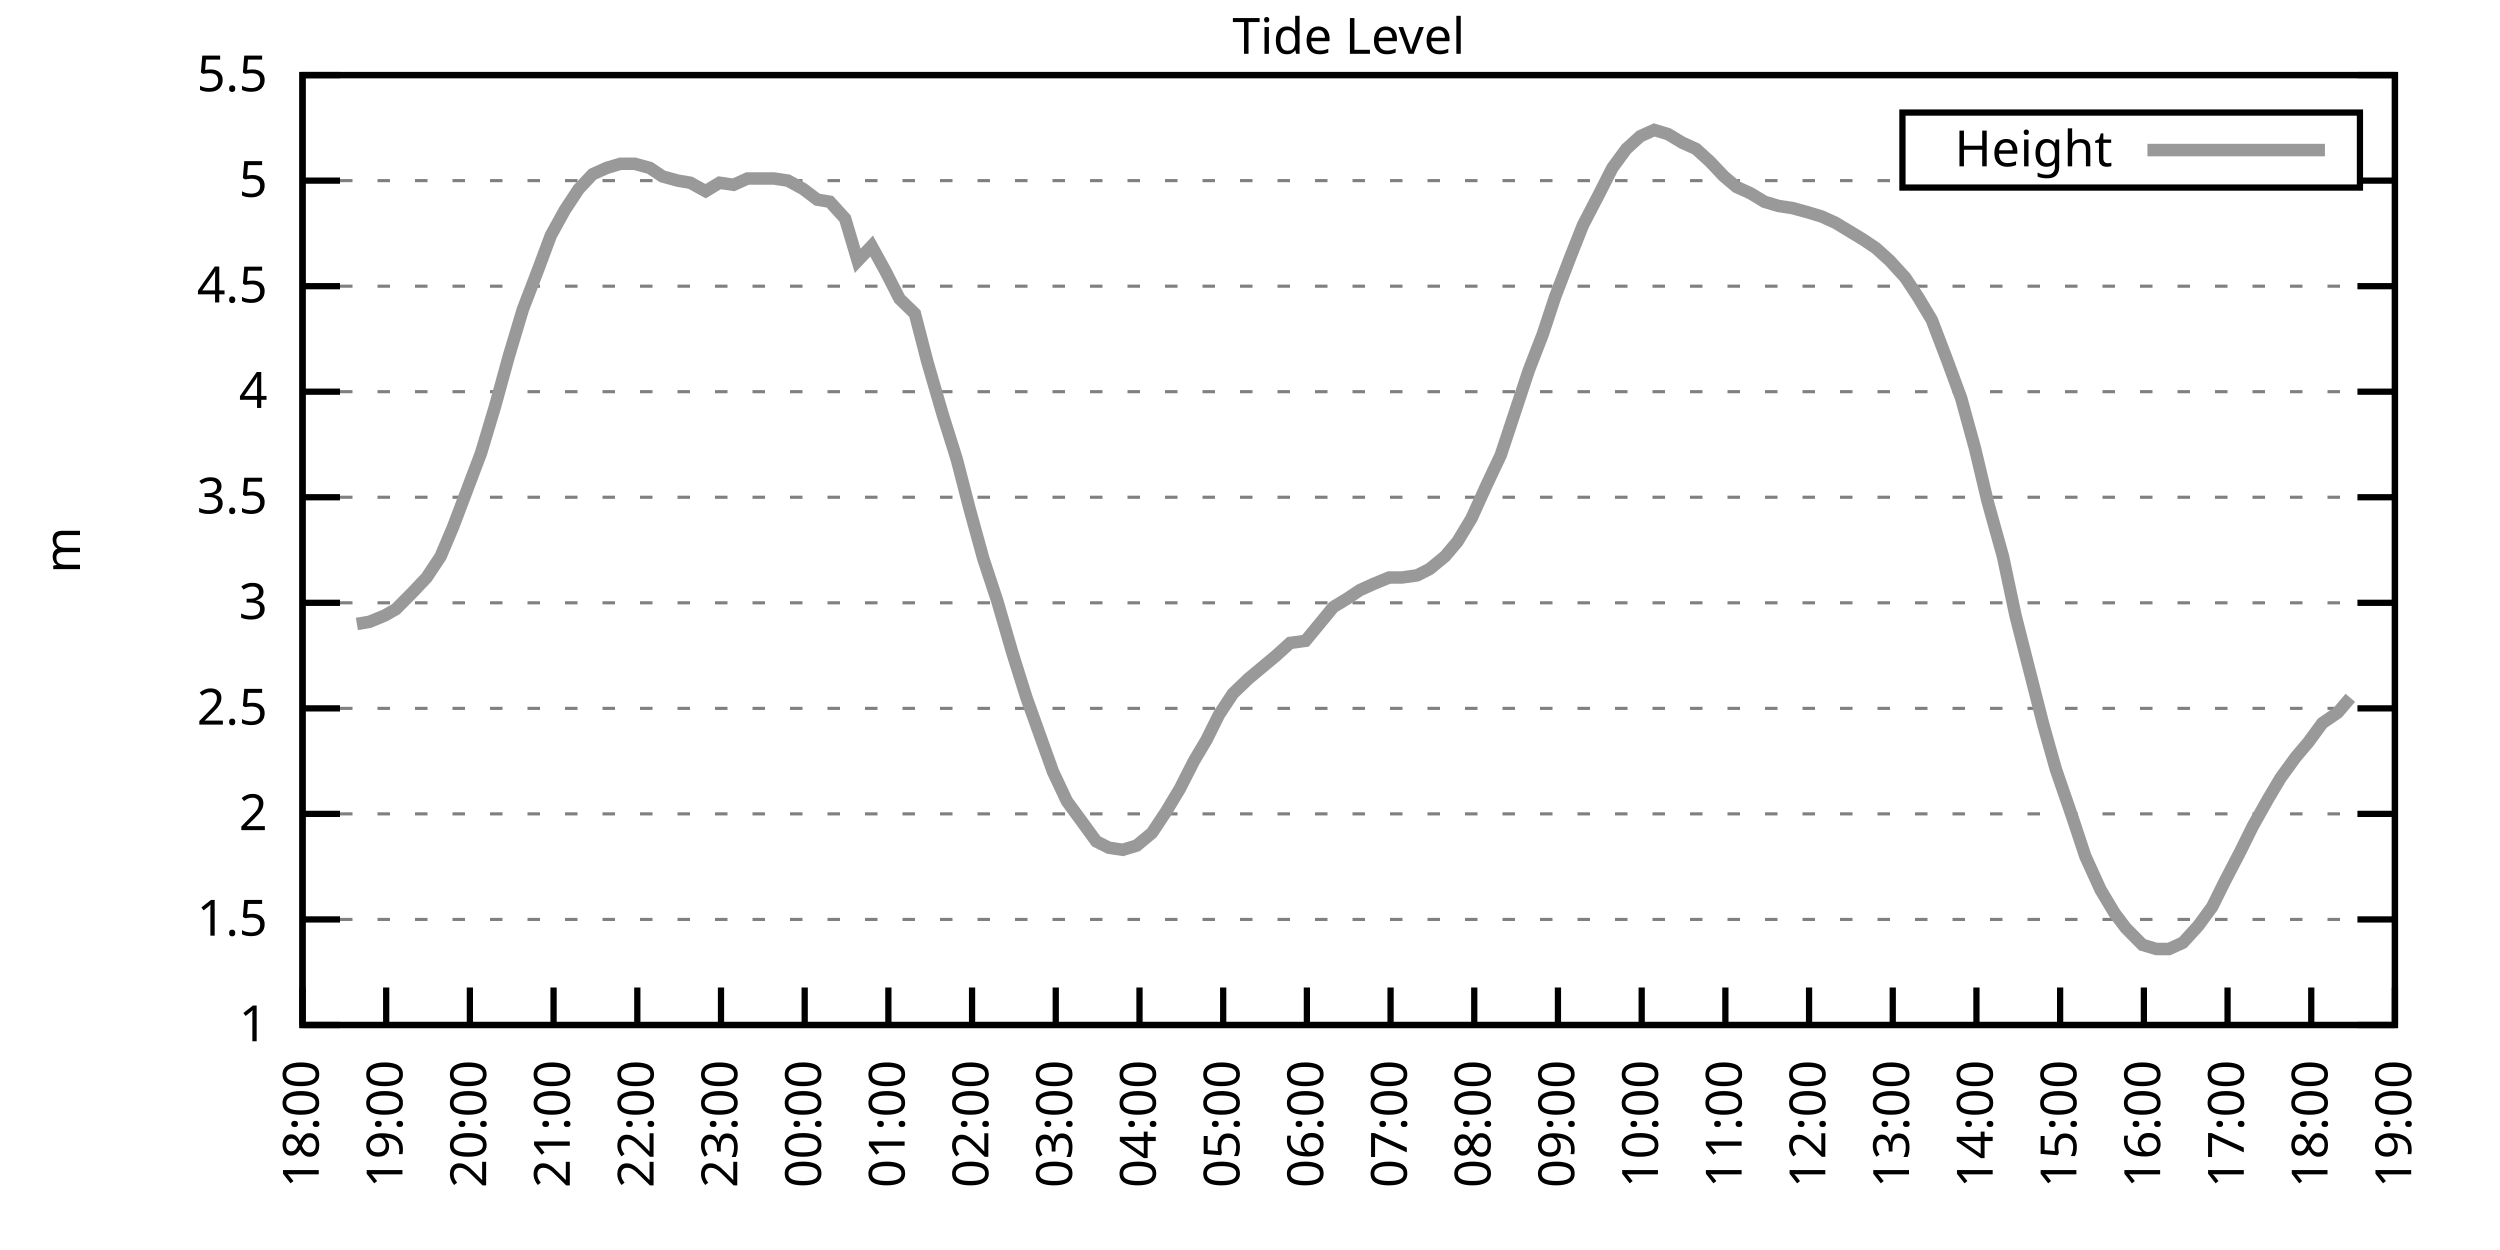
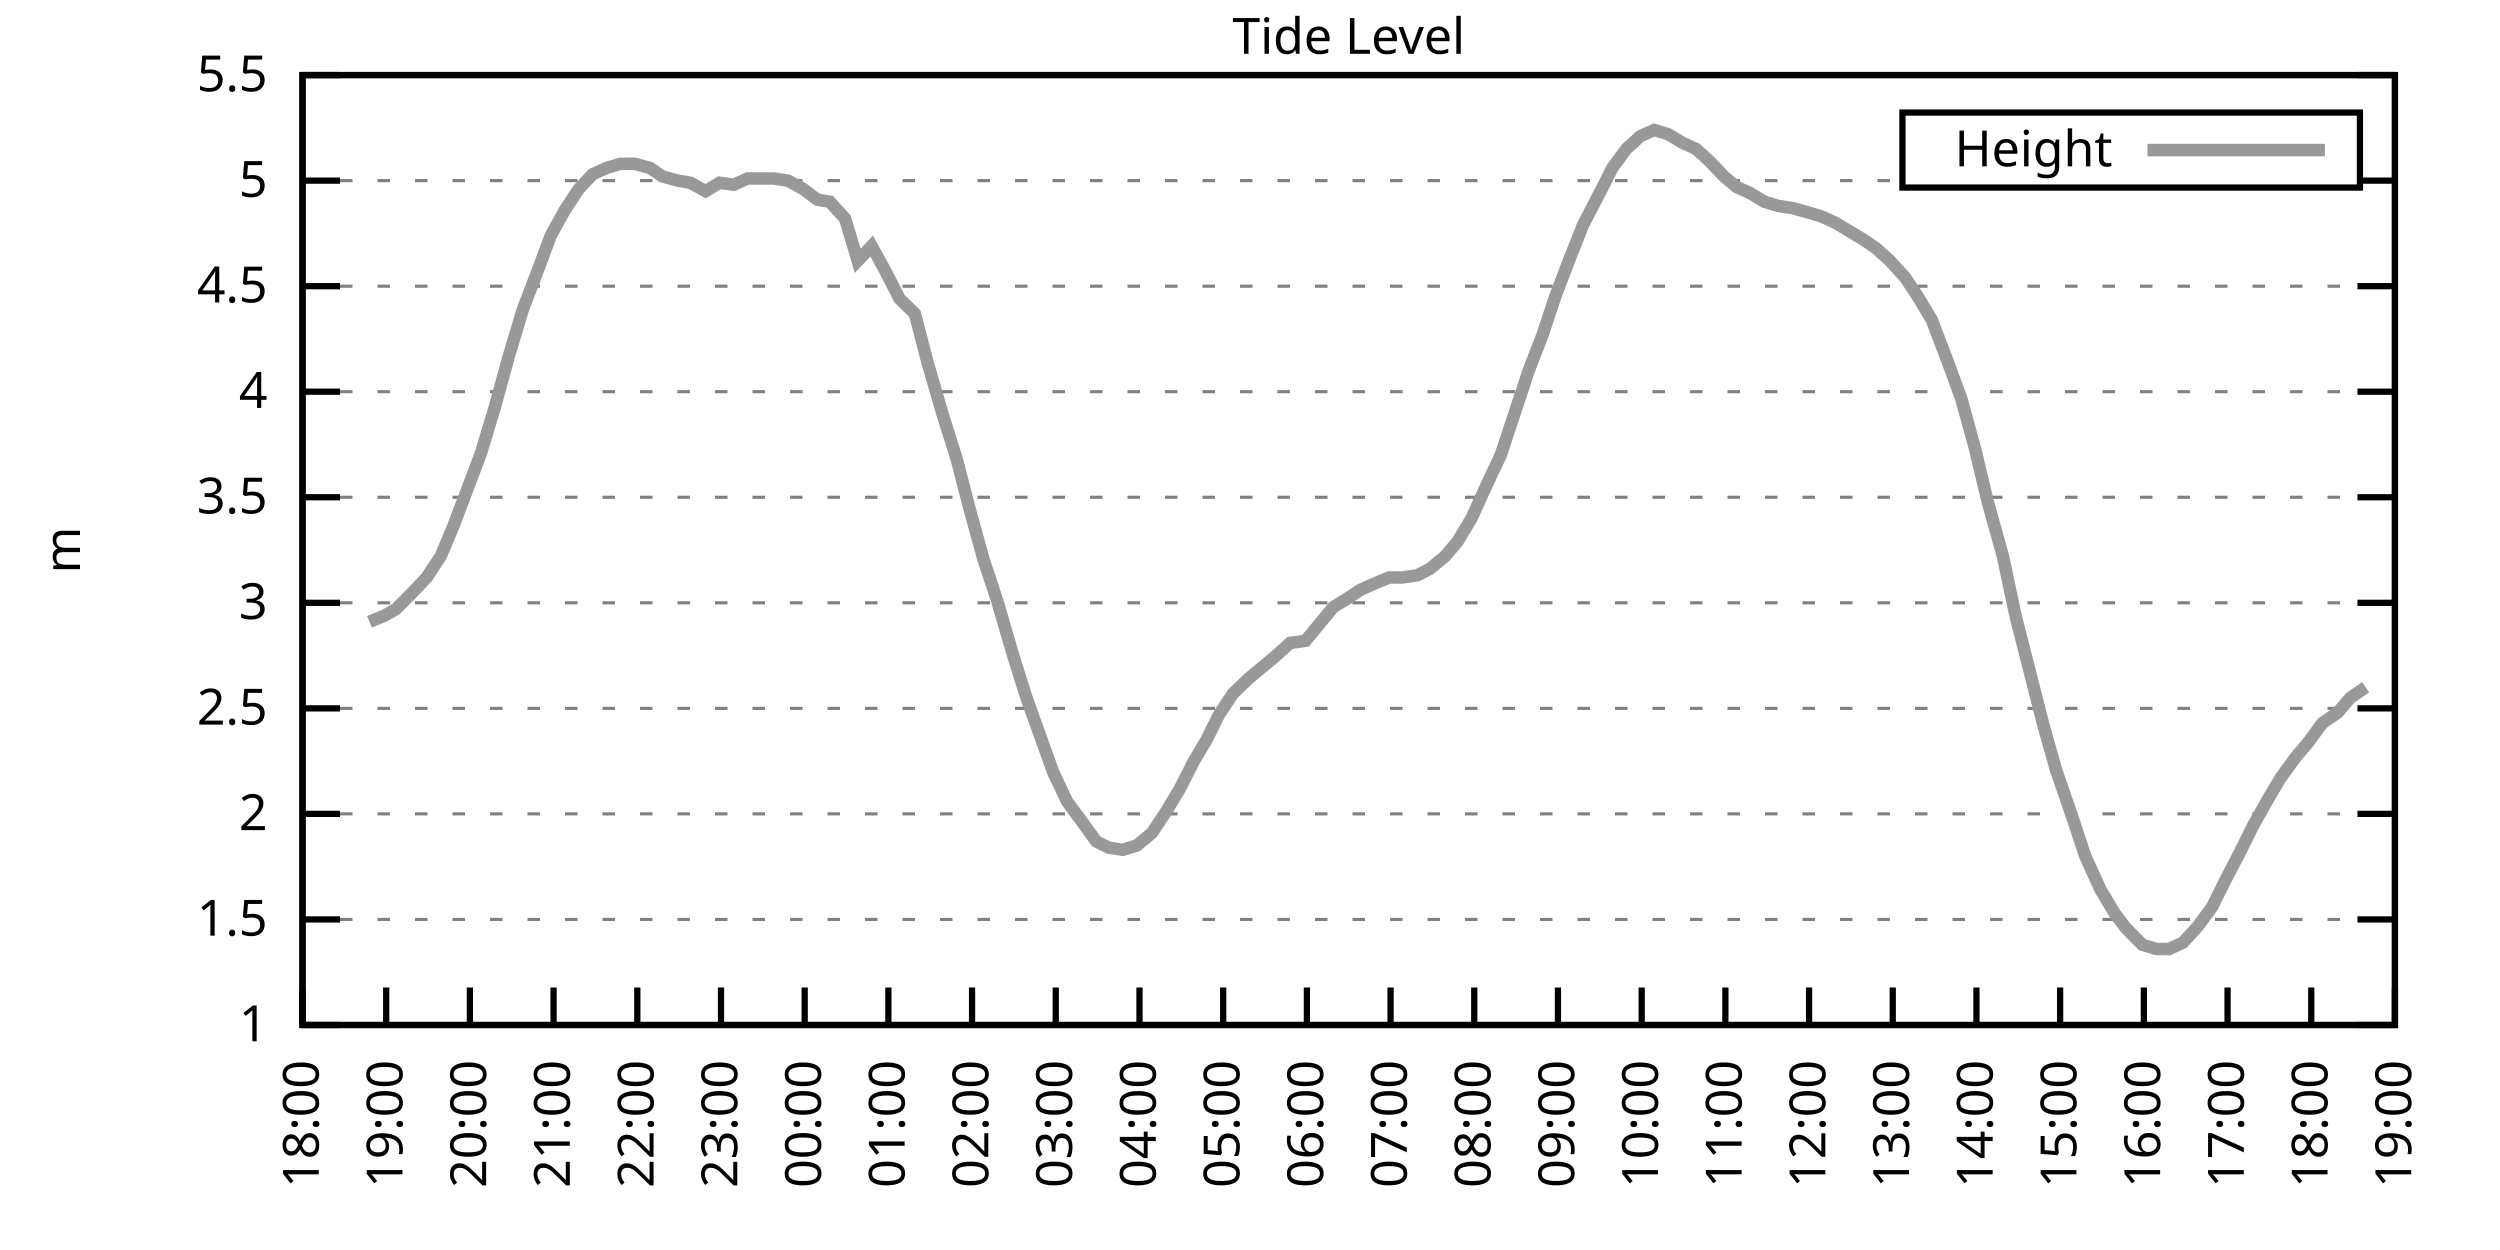
<svg xmlns="http://www.w3.org/2000/svg" xmlns:xlink="http://www.w3.org/1999/xlink" width="400" height="200" viewBox="0 0 400 200">
  <g id="gnuplot_canvas">
    <rect x="0" y="0" width="400" height="200" fill="none" />
    <defs>
      <circle id="gpDot" r="0.5" stroke-width="0.5" stroke="currentColor" />
      <path id="gpPt0" stroke-width="0.333" stroke="currentColor" d="M-1,0 h2 M0,-1 v2" />
      <path id="gpPt1" stroke-width="0.333" stroke="currentColor" d="M-1,-1 L1,1 M1,-1 L-1,1" />
      <path id="gpPt2" stroke-width="0.333" stroke="currentColor" d="M-1,0 L1,0 M0,-1 L0,1 M-1,-1 L1,1 M-1,1 L1,-1" />
      <rect id="gpPt3" stroke-width="0.333" stroke="currentColor" x="-1" y="-1" width="2" height="2" />
      <rect id="gpPt4" stroke-width="0.333" stroke="currentColor" fill="currentColor" x="-1" y="-1" width="2" height="2" />
      <circle id="gpPt5" stroke-width="0.333" stroke="currentColor" cx="0" cy="0" r="1" />
      <use xlink:href="#gpPt5" id="gpPt6" fill="currentColor" stroke="none" />
      <path id="gpPt7" stroke-width="0.333" stroke="currentColor" d="M0,-1.33 L-1.33,0.67 L1.33,0.67 z" />
      <use xlink:href="#gpPt7" id="gpPt8" fill="currentColor" stroke="none" />
      <use xlink:href="#gpPt7" id="gpPt9" stroke="currentColor" transform="rotate(180)" />
      <use xlink:href="#gpPt9" id="gpPt10" fill="currentColor" stroke="none" />
      <use xlink:href="#gpPt3" id="gpPt11" stroke="currentColor" transform="rotate(45)" />
      <use xlink:href="#gpPt11" id="gpPt12" fill="currentColor" stroke="none" />
      <path id="gpPt13" stroke-width="0.333" stroke="currentColor" d="M0,1.330 L1.265,0.411 L0.782,-1.067 L-0.782,-1.076 L-1.265,0.411 z" />
      <use xlink:href="#gpPt13" id="gpPt14" fill="currentColor" stroke="none" />
      <filter id="textbox" filterUnits="objectBoundingBox" x="0" y="0" height="1" width="1">
        <feFlood flood-color="white" flood-opacity="1" result="bgnd" />
        <feComposite in="SourceGraphic" in2="bgnd" operator="atop" />
      </filter>
      <filter id="greybox" filterUnits="objectBoundingBox" x="0" y="0" height="1" width="1">
        <feFlood flood-color="lightgrey" flood-opacity="1" result="grey" />
        <feComposite in="SourceGraphic" in2="grey" operator="atop" />
      </filter>
    </defs>
    <g fill="none" color="white" stroke="currentColor" stroke-width="1.00" stroke-linecap="butt" stroke-linejoin="miter">
</g>
    <g fill="none" color="black" stroke="currentColor" stroke-width="1.00" stroke-linecap="butt" stroke-linejoin="miter">
      <g stroke="none" shape-rendering="crispEdges">
        <polygon fill="rgb(255, 255, 255)" points="48.40,164.00 383.18,164.00 383.18,12.02 48.40,12.02 " />
      </g>
    </g>
    <g fill="none" color="black" stroke="currentColor" stroke-width="1.00" stroke-linecap="butt" stroke-linejoin="miter">
</g>
    <g fill="none" color="black" stroke="black" stroke-width="0.50" stroke-linecap="butt" stroke-linejoin="miter">
</g>
    <g fill="none" color="gray" stroke="currentColor" stroke-width="0.50" stroke-linecap="butt" stroke-linejoin="miter">
      <path stroke="gray" stroke-dasharray="2,4" class="gridline" d="M48.40,164.00 L383.19,164.00  " />
    </g>
    <g fill="none" color="gray" stroke="gray" stroke-width="1.00" stroke-linecap="butt" stroke-linejoin="miter">
</g>
    <g fill="none" color="black" stroke="currentColor" stroke-width="1.00" stroke-linecap="butt" stroke-linejoin="miter">
      <path stroke="black" d="M48.40,164.00 L54.40,164.00 M383.19,164.00 L377.19,164.00  " />
      <g transform="translate(42.80,166.60)" stroke="none" fill="black" font-family="Sans" font-size="8.00" text-anchor="end">
        <text>
          <tspan font-family="Sans"> 1</tspan>
        </text>
      </g>
    </g>
    <g fill="none" color="black" stroke="currentColor" stroke-width="1.00" stroke-linecap="butt" stroke-linejoin="miter">
</g>
    <g fill="none" color="black" stroke="black" stroke-width="0.50" stroke-linecap="butt" stroke-linejoin="miter">
</g>
    <g fill="none" color="gray" stroke="currentColor" stroke-width="0.50" stroke-linecap="butt" stroke-linejoin="miter">
      <path stroke="gray" stroke-dasharray="2,4" class="gridline" d="M48.40,147.11 L383.19,147.11  " />
    </g>
    <g fill="none" color="gray" stroke="gray" stroke-width="1.00" stroke-linecap="butt" stroke-linejoin="miter">
</g>
    <g fill="none" color="black" stroke="currentColor" stroke-width="1.00" stroke-linecap="butt" stroke-linejoin="miter">
      <path stroke="black" d="M48.40,147.11 L54.40,147.11 M383.19,147.11 L377.19,147.11  " />
      <g transform="translate(42.80,149.71)" stroke="none" fill="black" font-family="Sans" font-size="8.00" text-anchor="end">
        <text>
          <tspan font-family="Sans"> 1.5</tspan>
        </text>
      </g>
    </g>
    <g fill="none" color="black" stroke="currentColor" stroke-width="1.00" stroke-linecap="butt" stroke-linejoin="miter">
</g>
    <g fill="none" color="black" stroke="black" stroke-width="0.50" stroke-linecap="butt" stroke-linejoin="miter">
</g>
    <g fill="none" color="gray" stroke="currentColor" stroke-width="0.50" stroke-linecap="butt" stroke-linejoin="miter">
      <path stroke="gray" stroke-dasharray="2,4" class="gridline" d="M48.40,130.22 L383.19,130.22  " />
    </g>
    <g fill="none" color="gray" stroke="gray" stroke-width="1.00" stroke-linecap="butt" stroke-linejoin="miter">
</g>
    <g fill="none" color="black" stroke="currentColor" stroke-width="1.00" stroke-linecap="butt" stroke-linejoin="miter">
      <path stroke="black" d="M48.40,130.22 L54.40,130.22 M383.19,130.22 L377.19,130.22  " />
      <g transform="translate(42.80,132.82)" stroke="none" fill="black" font-family="Sans" font-size="8.00" text-anchor="end">
        <text>
          <tspan font-family="Sans"> 2</tspan>
        </text>
      </g>
    </g>
    <g fill="none" color="black" stroke="currentColor" stroke-width="1.00" stroke-linecap="butt" stroke-linejoin="miter">
</g>
    <g fill="none" color="black" stroke="black" stroke-width="0.50" stroke-linecap="butt" stroke-linejoin="miter">
</g>
    <g fill="none" color="gray" stroke="currentColor" stroke-width="0.50" stroke-linecap="butt" stroke-linejoin="miter">
      <path stroke="gray" stroke-dasharray="2,4" class="gridline" d="M48.40,113.34 L383.19,113.34  " />
    </g>
    <g fill="none" color="gray" stroke="gray" stroke-width="1.00" stroke-linecap="butt" stroke-linejoin="miter">
</g>
    <g fill="none" color="black" stroke="currentColor" stroke-width="1.00" stroke-linecap="butt" stroke-linejoin="miter">
      <path stroke="black" d="M48.40,113.34 L54.40,113.34 M383.19,113.34 L377.19,113.34  " />
      <g transform="translate(42.80,115.94)" stroke="none" fill="black" font-family="Sans" font-size="8.00" text-anchor="end">
        <text>
          <tspan font-family="Sans"> 2.5</tspan>
        </text>
      </g>
    </g>
    <g fill="none" color="black" stroke="currentColor" stroke-width="1.00" stroke-linecap="butt" stroke-linejoin="miter">
</g>
    <g fill="none" color="black" stroke="black" stroke-width="0.50" stroke-linecap="butt" stroke-linejoin="miter">
</g>
    <g fill="none" color="gray" stroke="currentColor" stroke-width="0.50" stroke-linecap="butt" stroke-linejoin="miter">
      <path stroke="gray" stroke-dasharray="2,4" class="gridline" d="M48.40,96.45 L383.19,96.45  " />
    </g>
    <g fill="none" color="gray" stroke="gray" stroke-width="1.00" stroke-linecap="butt" stroke-linejoin="miter">
</g>
    <g fill="none" color="black" stroke="currentColor" stroke-width="1.00" stroke-linecap="butt" stroke-linejoin="miter">
      <path stroke="black" d="M48.40,96.45 L54.40,96.45 M383.19,96.45 L377.19,96.45  " />
      <g transform="translate(42.80,99.05)" stroke="none" fill="black" font-family="Sans" font-size="8.00" text-anchor="end">
        <text>
          <tspan font-family="Sans"> 3</tspan>
        </text>
      </g>
    </g>
    <g fill="none" color="black" stroke="currentColor" stroke-width="1.00" stroke-linecap="butt" stroke-linejoin="miter">
</g>
    <g fill="none" color="black" stroke="black" stroke-width="0.50" stroke-linecap="butt" stroke-linejoin="miter">
</g>
    <g fill="none" color="gray" stroke="currentColor" stroke-width="0.50" stroke-linecap="butt" stroke-linejoin="miter">
      <path stroke="gray" stroke-dasharray="2,4" class="gridline" d="M48.40,79.56 L383.19,79.56  " />
    </g>
    <g fill="none" color="gray" stroke="gray" stroke-width="1.00" stroke-linecap="butt" stroke-linejoin="miter">
</g>
    <g fill="none" color="black" stroke="currentColor" stroke-width="1.00" stroke-linecap="butt" stroke-linejoin="miter">
      <path stroke="black" d="M48.40,79.56 L54.40,79.56 M383.19,79.56 L377.19,79.56  " />
      <g transform="translate(42.80,82.16)" stroke="none" fill="black" font-family="Sans" font-size="8.00" text-anchor="end">
        <text>
          <tspan font-family="Sans"> 3.5</tspan>
        </text>
      </g>
    </g>
    <g fill="none" color="black" stroke="currentColor" stroke-width="1.00" stroke-linecap="butt" stroke-linejoin="miter">
</g>
    <g fill="none" color="black" stroke="black" stroke-width="0.50" stroke-linecap="butt" stroke-linejoin="miter">
</g>
    <g fill="none" color="gray" stroke="currentColor" stroke-width="0.50" stroke-linecap="butt" stroke-linejoin="miter">
      <path stroke="gray" stroke-dasharray="2,4" class="gridline" d="M48.40,62.67 L383.19,62.67  " />
    </g>
    <g fill="none" color="gray" stroke="gray" stroke-width="1.00" stroke-linecap="butt" stroke-linejoin="miter">
</g>
    <g fill="none" color="black" stroke="currentColor" stroke-width="1.00" stroke-linecap="butt" stroke-linejoin="miter">
      <path stroke="black" d="M48.40,62.67 L54.40,62.67 M383.19,62.67 L377.19,62.67  " />
      <g transform="translate(42.80,65.27)" stroke="none" fill="black" font-family="Sans" font-size="8.00" text-anchor="end">
        <text>
          <tspan font-family="Sans"> 4</tspan>
        </text>
      </g>
    </g>
    <g fill="none" color="black" stroke="currentColor" stroke-width="1.00" stroke-linecap="butt" stroke-linejoin="miter">
</g>
    <g fill="none" color="black" stroke="black" stroke-width="0.50" stroke-linecap="butt" stroke-linejoin="miter">
</g>
    <g fill="none" color="gray" stroke="currentColor" stroke-width="0.50" stroke-linecap="butt" stroke-linejoin="miter">
      <path stroke="gray" stroke-dasharray="2,4" class="gridline" d="M48.40,45.79 L383.19,45.79  " />
    </g>
    <g fill="none" color="gray" stroke="gray" stroke-width="1.00" stroke-linecap="butt" stroke-linejoin="miter">
</g>
    <g fill="none" color="black" stroke="currentColor" stroke-width="1.00" stroke-linecap="butt" stroke-linejoin="miter">
      <path stroke="black" d="M48.40,45.79 L54.40,45.79 M383.19,45.79 L377.19,45.79  " />
      <g transform="translate(42.80,48.39)" stroke="none" fill="black" font-family="Sans" font-size="8.00" text-anchor="end">
        <text>
          <tspan font-family="Sans"> 4.5</tspan>
        </text>
      </g>
    </g>
    <g fill="none" color="black" stroke="currentColor" stroke-width="1.00" stroke-linecap="butt" stroke-linejoin="miter">
</g>
    <g fill="none" color="black" stroke="black" stroke-width="0.50" stroke-linecap="butt" stroke-linejoin="miter">
</g>
    <g fill="none" color="gray" stroke="currentColor" stroke-width="0.50" stroke-linecap="butt" stroke-linejoin="miter">
      <path stroke="gray" stroke-dasharray="2,4" class="gridline" d="M48.40,28.90 L304.39,28.90 M377.59,28.90 L383.19,28.90  " />
    </g>
    <g fill="none" color="gray" stroke="gray" stroke-width="1.00" stroke-linecap="butt" stroke-linejoin="miter">
</g>
    <g fill="none" color="black" stroke="currentColor" stroke-width="1.00" stroke-linecap="butt" stroke-linejoin="miter">
      <path stroke="black" d="M48.40,28.90 L54.40,28.90 M383.19,28.90 L377.19,28.90  " />
      <g transform="translate(42.80,31.50)" stroke="none" fill="black" font-family="Sans" font-size="8.00" text-anchor="end">
        <text>
          <tspan font-family="Sans"> 5</tspan>
        </text>
      </g>
    </g>
    <g fill="none" color="black" stroke="currentColor" stroke-width="1.00" stroke-linecap="butt" stroke-linejoin="miter">
</g>
    <g fill="none" color="black" stroke="black" stroke-width="0.50" stroke-linecap="butt" stroke-linejoin="miter">
</g>
    <g fill="none" color="gray" stroke="currentColor" stroke-width="0.50" stroke-linecap="butt" stroke-linejoin="miter">
      <path stroke="gray" stroke-dasharray="2,4" class="gridline" d="M48.40,12.01 L383.19,12.01  " />
    </g>
    <g fill="none" color="gray" stroke="gray" stroke-width="1.00" stroke-linecap="butt" stroke-linejoin="miter">
</g>
    <g fill="none" color="black" stroke="currentColor" stroke-width="1.00" stroke-linecap="butt" stroke-linejoin="miter">
      <path stroke="black" d="M48.40,12.01 L54.40,12.01 M383.19,12.01 L377.19,12.01  " />
      <g transform="translate(42.80,14.61)" stroke="none" fill="black" font-family="Sans" font-size="8.00" text-anchor="end">
        <text>
          <tspan font-family="Sans"> 5.5</tspan>
        </text>
      </g>
    </g>
    <g fill="none" color="black" stroke="currentColor" stroke-width="1.00" stroke-linecap="butt" stroke-linejoin="miter">
      <path stroke="black" d="M48.40,164.00 L48.40,158.00  " />
      <g transform="translate(51.00,169.60) rotate(270.00)" stroke="none" fill="black" font-family="Sans" font-size="8.00" text-anchor="end">
        <text>
          <tspan font-family="Sans">18:00</tspan>
        </text>
      </g>
    </g>
    <g fill="none" color="black" stroke="currentColor" stroke-width="1.00" stroke-linecap="butt" stroke-linejoin="miter">
      <path stroke="black" d="M61.79,164.00 L61.79,158.00  " />
      <g transform="translate(64.39,169.60) rotate(270.00)" stroke="none" fill="black" font-family="Sans" font-size="8.00" text-anchor="end">
        <text>
          <tspan font-family="Sans">19:00</tspan>
        </text>
      </g>
    </g>
    <g fill="none" color="black" stroke="currentColor" stroke-width="1.00" stroke-linecap="butt" stroke-linejoin="miter">
      <path stroke="black" d="M75.18,164.00 L75.18,158.00  " />
      <g transform="translate(77.78,169.60) rotate(270.00)" stroke="none" fill="black" font-family="Sans" font-size="8.00" text-anchor="end">
        <text>
          <tspan font-family="Sans">20:00</tspan>
        </text>
      </g>
    </g>
    <g fill="none" color="black" stroke="currentColor" stroke-width="1.00" stroke-linecap="butt" stroke-linejoin="miter">
      <path stroke="black" d="M88.57,164.00 L88.57,158.00  " />
      <g transform="translate(91.17,169.60) rotate(270.00)" stroke="none" fill="black" font-family="Sans" font-size="8.00" text-anchor="end">
        <text>
          <tspan font-family="Sans">21:00</tspan>
        </text>
      </g>
    </g>
    <g fill="none" color="black" stroke="currentColor" stroke-width="1.00" stroke-linecap="butt" stroke-linejoin="miter">
      <path stroke="black" d="M101.97,164.00 L101.97,158.00  " />
      <g transform="translate(104.57,169.60) rotate(270.00)" stroke="none" fill="black" font-family="Sans" font-size="8.00" text-anchor="end">
        <text>
          <tspan font-family="Sans">22:00</tspan>
        </text>
      </g>
    </g>
    <g fill="none" color="black" stroke="currentColor" stroke-width="1.00" stroke-linecap="butt" stroke-linejoin="miter">
      <path stroke="black" d="M115.36,164.00 L115.36,158.00  " />
      <g transform="translate(117.96,169.60) rotate(270.00)" stroke="none" fill="black" font-family="Sans" font-size="8.00" text-anchor="end">
        <text>
          <tspan font-family="Sans">23:00</tspan>
        </text>
      </g>
    </g>
    <g fill="none" color="black" stroke="currentColor" stroke-width="1.00" stroke-linecap="butt" stroke-linejoin="miter">
      <path stroke="black" d="M128.75,164.00 L128.75,158.00  " />
      <g transform="translate(131.35,169.60) rotate(270.00)" stroke="none" fill="black" font-family="Sans" font-size="8.00" text-anchor="end">
        <text>
          <tspan font-family="Sans">00:00</tspan>
        </text>
      </g>
    </g>
    <g fill="none" color="black" stroke="currentColor" stroke-width="1.00" stroke-linecap="butt" stroke-linejoin="miter">
      <path stroke="black" d="M142.14,164.00 L142.14,158.00  " />
      <g transform="translate(144.74,169.60) rotate(270.00)" stroke="none" fill="black" font-family="Sans" font-size="8.00" text-anchor="end">
        <text>
          <tspan font-family="Sans">01:00</tspan>
        </text>
      </g>
    </g>
    <g fill="none" color="black" stroke="currentColor" stroke-width="1.00" stroke-linecap="butt" stroke-linejoin="miter">
      <path stroke="black" d="M155.53,164.00 L155.53,158.00  " />
      <g transform="translate(158.13,169.60) rotate(270.00)" stroke="none" fill="black" font-family="Sans" font-size="8.00" text-anchor="end">
        <text>
          <tspan font-family="Sans">02:00</tspan>
        </text>
      </g>
    </g>
    <g fill="none" color="black" stroke="currentColor" stroke-width="1.00" stroke-linecap="butt" stroke-linejoin="miter">
      <path stroke="black" d="M168.92,164.00 L168.92,158.00  " />
      <g transform="translate(171.52,169.60) rotate(270.00)" stroke="none" fill="black" font-family="Sans" font-size="8.00" text-anchor="end">
        <text>
          <tspan font-family="Sans">03:00</tspan>
        </text>
      </g>
    </g>
    <g fill="none" color="black" stroke="currentColor" stroke-width="1.00" stroke-linecap="butt" stroke-linejoin="miter">
      <path stroke="black" d="M182.32,164.00 L182.32,158.00  " />
      <g transform="translate(184.92,169.60) rotate(270.00)" stroke="none" fill="black" font-family="Sans" font-size="8.00" text-anchor="end">
        <text>
          <tspan font-family="Sans">04:00</tspan>
        </text>
      </g>
    </g>
    <g fill="none" color="black" stroke="currentColor" stroke-width="1.00" stroke-linecap="butt" stroke-linejoin="miter">
      <path stroke="black" d="M195.71,164.00 L195.71,158.00  " />
      <g transform="translate(198.31,169.60) rotate(270.00)" stroke="none" fill="black" font-family="Sans" font-size="8.00" text-anchor="end">
        <text>
          <tspan font-family="Sans">05:00</tspan>
        </text>
      </g>
    </g>
    <g fill="none" color="black" stroke="currentColor" stroke-width="1.00" stroke-linecap="butt" stroke-linejoin="miter">
      <path stroke="black" d="M209.10,164.00 L209.10,158.00  " />
      <g transform="translate(211.70,169.60) rotate(270.00)" stroke="none" fill="black" font-family="Sans" font-size="8.00" text-anchor="end">
        <text>
          <tspan font-family="Sans">06:00</tspan>
        </text>
      </g>
    </g>
    <g fill="none" color="black" stroke="currentColor" stroke-width="1.00" stroke-linecap="butt" stroke-linejoin="miter">
      <path stroke="black" d="M222.49,164.00 L222.49,158.00  " />
      <g transform="translate(225.09,169.60) rotate(270.00)" stroke="none" fill="black" font-family="Sans" font-size="8.00" text-anchor="end">
        <text>
          <tspan font-family="Sans">07:00</tspan>
        </text>
      </g>
    </g>
    <g fill="none" color="black" stroke="currentColor" stroke-width="1.00" stroke-linecap="butt" stroke-linejoin="miter">
      <path stroke="black" d="M235.88,164.00 L235.88,158.00  " />
      <g transform="translate(238.48,169.60) rotate(270.00)" stroke="none" fill="black" font-family="Sans" font-size="8.00" text-anchor="end">
        <text>
          <tspan font-family="Sans">08:00</tspan>
        </text>
      </g>
    </g>
    <g fill="none" color="black" stroke="currentColor" stroke-width="1.00" stroke-linecap="butt" stroke-linejoin="miter">
      <path stroke="black" d="M249.27,164.00 L249.27,158.00  " />
      <g transform="translate(251.87,169.60) rotate(270.00)" stroke="none" fill="black" font-family="Sans" font-size="8.00" text-anchor="end">
        <text>
          <tspan font-family="Sans">09:00</tspan>
        </text>
      </g>
    </g>
    <g fill="none" color="black" stroke="currentColor" stroke-width="1.00" stroke-linecap="butt" stroke-linejoin="miter">
      <path stroke="black" d="M262.67,164.00 L262.67,158.00  " />
      <g transform="translate(265.27,169.60) rotate(270.00)" stroke="none" fill="black" font-family="Sans" font-size="8.00" text-anchor="end">
        <text>
          <tspan font-family="Sans">10:00</tspan>
        </text>
      </g>
    </g>
    <g fill="none" color="black" stroke="currentColor" stroke-width="1.00" stroke-linecap="butt" stroke-linejoin="miter">
      <path stroke="black" d="M276.06,164.00 L276.06,158.00  " />
      <g transform="translate(278.66,169.60) rotate(270.00)" stroke="none" fill="black" font-family="Sans" font-size="8.00" text-anchor="end">
        <text>
          <tspan font-family="Sans">11:00</tspan>
        </text>
      </g>
    </g>
    <g fill="none" color="black" stroke="currentColor" stroke-width="1.00" stroke-linecap="butt" stroke-linejoin="miter">
      <path stroke="black" d="M289.45,164.00 L289.45,158.00  " />
      <g transform="translate(292.05,169.60) rotate(270.00)" stroke="none" fill="black" font-family="Sans" font-size="8.00" text-anchor="end">
        <text>
          <tspan font-family="Sans">12:00</tspan>
        </text>
      </g>
    </g>
    <g fill="none" color="black" stroke="currentColor" stroke-width="1.00" stroke-linecap="butt" stroke-linejoin="miter">
      <path stroke="black" d="M302.84,164.00 L302.84,158.00  " />
      <g transform="translate(305.44,169.60) rotate(270.00)" stroke="none" fill="black" font-family="Sans" font-size="8.00" text-anchor="end">
        <text>
          <tspan font-family="Sans">13:00</tspan>
        </text>
      </g>
    </g>
    <g fill="none" color="black" stroke="currentColor" stroke-width="1.00" stroke-linecap="butt" stroke-linejoin="miter">
      <path stroke="black" d="M316.23,164.00 L316.23,158.00  " />
      <g transform="translate(318.83,169.60) rotate(270.00)" stroke="none" fill="black" font-family="Sans" font-size="8.00" text-anchor="end">
        <text>
          <tspan font-family="Sans">14:00</tspan>
        </text>
      </g>
    </g>
    <g fill="none" color="black" stroke="currentColor" stroke-width="1.00" stroke-linecap="butt" stroke-linejoin="miter">
      <path stroke="black" d="M329.62,164.00 L329.62,158.00  " />
      <g transform="translate(332.22,169.60) rotate(270.00)" stroke="none" fill="black" font-family="Sans" font-size="8.00" text-anchor="end">
        <text>
          <tspan font-family="Sans">15:00</tspan>
        </text>
      </g>
    </g>
    <g fill="none" color="black" stroke="currentColor" stroke-width="1.00" stroke-linecap="butt" stroke-linejoin="miter">
      <path stroke="black" d="M343.02,164.00 L343.02,158.00  " />
      <g transform="translate(345.62,169.60) rotate(270.00)" stroke="none" fill="black" font-family="Sans" font-size="8.00" text-anchor="end">
        <text>
          <tspan font-family="Sans">16:00</tspan>
        </text>
      </g>
    </g>
    <g fill="none" color="black" stroke="currentColor" stroke-width="1.00" stroke-linecap="butt" stroke-linejoin="miter">
      <path stroke="black" d="M356.41,164.00 L356.41,158.00  " />
      <g transform="translate(359.01,169.60) rotate(270.00)" stroke="none" fill="black" font-family="Sans" font-size="8.00" text-anchor="end">
        <text>
          <tspan font-family="Sans">17:00</tspan>
        </text>
      </g>
    </g>
    <g fill="none" color="black" stroke="currentColor" stroke-width="1.00" stroke-linecap="butt" stroke-linejoin="miter">
      <path stroke="black" d="M369.80,164.00 L369.80,158.00  " />
      <g transform="translate(372.40,169.60) rotate(270.00)" stroke="none" fill="black" font-family="Sans" font-size="8.00" text-anchor="end">
        <text>
          <tspan font-family="Sans">18:00</tspan>
        </text>
      </g>
    </g>
    <g fill="none" color="black" stroke="currentColor" stroke-width="1.00" stroke-linecap="butt" stroke-linejoin="miter">
      <path stroke="black" d="M383.19,164.00 L383.19,158.00  " />
      <g transform="translate(385.79,169.60) rotate(270.00)" stroke="none" fill="black" font-family="Sans" font-size="8.00" text-anchor="end">
        <text>
          <tspan font-family="Sans">19:00</tspan>
        </text>
      </g>
    </g>
    <g fill="none" color="black" stroke="currentColor" stroke-width="1.00" stroke-linecap="butt" stroke-linejoin="miter">
</g>
    <g fill="none" color="black" stroke="currentColor" stroke-width="1.00" stroke-linecap="butt" stroke-linejoin="miter">
      <path stroke="black" d="M48.40,12.01 L48.40,164.00 L383.19,164.00 L383.19,12.01 L48.40,12.01 Z  " />
    </g>
    <g fill="none" color="black" stroke="currentColor" stroke-width="1.00" stroke-linecap="butt" stroke-linejoin="miter">
</g>
    <g fill="none" color="black" stroke="currentColor" stroke-width="1.00" stroke-linecap="butt" stroke-linejoin="miter">
      <path stroke="black" d="M304.39,30.01 L304.39,18.01 L377.59,18.01 L377.59,30.01 L304.39,30.01 Z  " />
    </g>
    <g id="Tide_level_plot_1">
      <g fill="none" color="white" stroke="black" stroke-width="2.00" stroke-linecap="butt" stroke-linejoin="miter">
</g>
      <g fill="none" color="black" stroke="currentColor" stroke-width="2.00" stroke-linecap="butt" stroke-linejoin="miter">
        <g transform="translate(337.99,26.61)" stroke="none" fill="black" font-family="Sans" font-size="8.00" text-anchor="end">
          <text>
            <tspan font-family="Sans">Height</tspan>
          </text>
        </g>
      </g>
      <g fill="none" color="black" stroke="currentColor" stroke-width="2.00" stroke-linecap="butt" stroke-linejoin="miter">
-         <path stroke="rgb(153, 153, 153)" d="M343.59,24.01 L371.99,24.01 M57.10,99.83 L59.11,99.49 L61.57,98.48 L63.35,97.46 L66.03,94.76 L68.26,92.40   L70.50,89.02 L72.50,84.29 L76.97,72.47 L79.20,65.04 L81.43,56.93 L83.66,49.50 L86.12,43.08 L88.13,37.68   L90.36,33.63 L92.59,30.25 L94.82,27.88 L97.06,26.87 L99.29,26.20 L101.52,26.20 L103.98,26.87 L105.98,28.22   L108.44,28.90 L110.45,29.24 L112.90,30.59 L115.13,29.24 L117.37,29.57 L119.60,28.56 L121.83,28.56 L123.84,28.56   L126.07,28.90 L128.53,30.25 L130.76,31.94 L132.77,32.28 L135.22,34.98 L137.23,41.73 L139.46,39.37 L141.69,43.42   L143.93,47.81 L146.38,50.18 L148.39,57.94 L150.85,66.39 L153.08,73.48 L155.09,81.25 L157.32,89.36 L159.55,96.11   L162.01,104.56 L164.24,111.65 L168.48,123.47 L170.71,128.20 L172.94,131.24 L175.40,134.62 L177.41,135.63 L179.64,135.97   L181.87,135.29 L184.32,133.26 L186.56,129.89 L188.79,126.17 L191.02,121.78 L193.03,118.40 L195.04,114.35 L197.27,110.97   L199.73,108.61 L204.19,104.89 L206.42,102.87 L208.88,102.53 L211.11,99.83 L213.34,97.12 L215.57,95.77 L217.58,94.42   L219.81,93.41 L222.27,92.40 L224.28,92.40 L226.73,92.06 L228.74,91.04 L231.20,89.02 L233.20,86.65 L235.44,82.94   L237.89,77.53 L240.12,72.81 L242.36,66.05 L244.59,59.30 L246.82,53.55 L248.83,47.47 L251.28,41.06 L253.29,35.99   L255.75,31.26 L257.98,26.87 L260.21,23.83 L262.44,21.80 L264.67,20.79 L266.91,21.47 L269.14,22.82 L271.37,23.83   L273.60,25.86 L275.83,28.22 L277.84,29.91 L280.07,30.92 L282.31,32.28 L284.54,32.95 L286.77,33.29 L289.23,33.96   L291.46,34.64 L293.69,35.65 L295.92,37.00 L298.15,38.35 L300.16,39.71 L302.39,41.73 L304.85,44.43 L306.86,47.47   L309.09,51.19 L311.54,57.61 L313.78,63.69 L316.01,71.79 L318.02,80.24 L320.47,89.02 L322.48,98.48 L324.71,107.26   L326.95,116.04 L328.95,123.13 L331.63,130.90 L333.64,136.98 L336.10,142.38 L338.33,146.10 L340.11,148.46 L342.79,151.17   L345.02,151.84 L347.03,151.84 L349.26,150.83 L351.72,148.13 L353.95,145.09 L355.96,141.03 L358.42,136.30 L360.42,132.25   L362.88,127.86 L364.89,124.48 L367.34,121.11 L369.35,118.74 L371.58,115.70 L374.04,114.01 L376.05,111.65  " />
+         <path stroke="rgb(153, 153, 153)" d="M343.59,24.01 L371.99,24.01 M59.11,99.49 L61.57,98.48 L63.35,97.46 L66.03,94.76 L68.26,92.40 L70.50,89.02   L72.50,84.29 L76.97,72.47 L79.20,65.04 L81.43,56.93 L83.66,49.50 L86.12,43.08 L88.13,37.68 L90.36,33.63   L92.59,30.25 L94.82,27.88 L97.06,26.87 L99.29,26.20 L101.52,26.20 L103.98,26.87 L105.98,28.22 L108.44,28.90   L110.45,29.24 L112.90,30.59 L115.13,29.24 L117.37,29.57 L119.60,28.56 L121.83,28.56 L123.84,28.56 L126.07,28.90   L128.53,30.25 L130.76,31.94 L132.77,32.28 L135.22,34.98 L137.23,41.73 L139.46,39.37 L141.69,43.42 L143.93,47.81   L146.38,50.18 L148.39,57.94 L150.85,66.39 L153.08,73.48 L155.09,81.25 L157.32,89.36 L159.55,96.11 L162.01,104.56   L164.24,111.65 L168.48,123.47 L170.71,128.20 L172.94,131.24 L175.40,134.62 L177.41,135.63 L179.64,135.97 L181.87,135.29   L184.32,133.26 L186.56,129.89 L188.79,126.17 L191.02,121.78 L193.03,118.40 L195.04,114.35 L197.27,110.97 L199.73,108.61   L204.19,104.89 L206.42,102.87 L208.88,102.53 L211.11,99.83 L213.34,97.12 L215.57,95.77 L217.58,94.42 L219.81,93.41   L222.27,92.40 L224.28,92.40 L226.73,92.06 L228.74,91.04 L231.20,89.02 L233.20,86.65 L235.44,82.94 L237.89,77.53   L240.12,72.81 L242.36,66.05 L244.59,59.30 L246.82,53.55 L248.83,47.47 L251.28,41.06 L253.29,35.99 L255.75,31.26   L257.98,26.87 L260.21,23.83 L262.44,21.80 L264.67,20.79 L266.91,21.47 L269.14,22.82 L271.37,23.83 L273.60,25.86   L275.83,28.22 L277.84,29.91 L280.07,30.92 L282.31,32.28 L284.54,32.95 L286.77,33.29 L289.23,33.96 L291.46,34.64   L293.69,35.65 L295.92,37.00 L298.15,38.35 L300.16,39.71 L302.39,41.73 L304.85,44.43 L306.86,47.47 L309.09,51.19   L311.54,57.61 L313.78,63.69 L316.01,71.79 L318.02,80.24 L320.47,89.02 L322.48,98.48 L324.71,107.26 L326.95,116.04   L328.95,123.13 L331.63,130.90 L333.64,136.98 L336.10,142.38 L338.33,146.10 L340.11,148.46 L342.79,151.17 L345.02,151.84   L347.03,151.84 L349.26,150.83 L351.72,148.13 L353.95,145.09 L355.96,141.03 L358.42,136.30 L360.42,132.25 L362.88,127.86   L364.89,124.48 L367.34,121.11 L369.35,118.74 L371.58,115.70 L374.04,114.01 L376.05,111.65 L378.50,109.96  " />
      </g>
    </g>
    <g fill="none" color="black" stroke="currentColor" stroke-width="2.00" stroke-linecap="butt" stroke-linejoin="miter">
</g>
    <g fill="none" color="black" stroke="black" stroke-width="1.00" stroke-linecap="butt" stroke-linejoin="miter">
</g>
    <g fill="none" color="black" stroke="currentColor" stroke-width="1.00" stroke-linecap="butt" stroke-linejoin="miter">
      <path stroke="black" d="M48.40,12.01 L48.40,164.00 L383.19,164.00 L383.19,12.01 L48.40,12.01 Z  " />
      <g transform="translate(12.80,88.01) rotate(270.00)" stroke="none" fill="black" font-family="Sans" font-size="8.00" text-anchor="middle">
        <text>
          <tspan font-family="Sans">m</tspan>
        </text>
      </g>
    </g>
    <g fill="none" color="black" stroke="currentColor" stroke-width="1.00" stroke-linecap="butt" stroke-linejoin="miter">
</g>
    <g fill="none" color="black" stroke="currentColor" stroke-width="1.00" stroke-linecap="butt" stroke-linejoin="miter">
      <g transform="translate(215.79,8.61)" stroke="none" fill="black" font-family="Sans" font-size="8.00" text-anchor="middle">
        <text>
          <tspan font-family="Sans">Tide Level</tspan>
        </text>
      </g>
    </g>
    <g fill="none" color="black" stroke="currentColor" stroke-width="1.00" stroke-linecap="butt" stroke-linejoin="miter">
</g>
  </g>
</svg>
